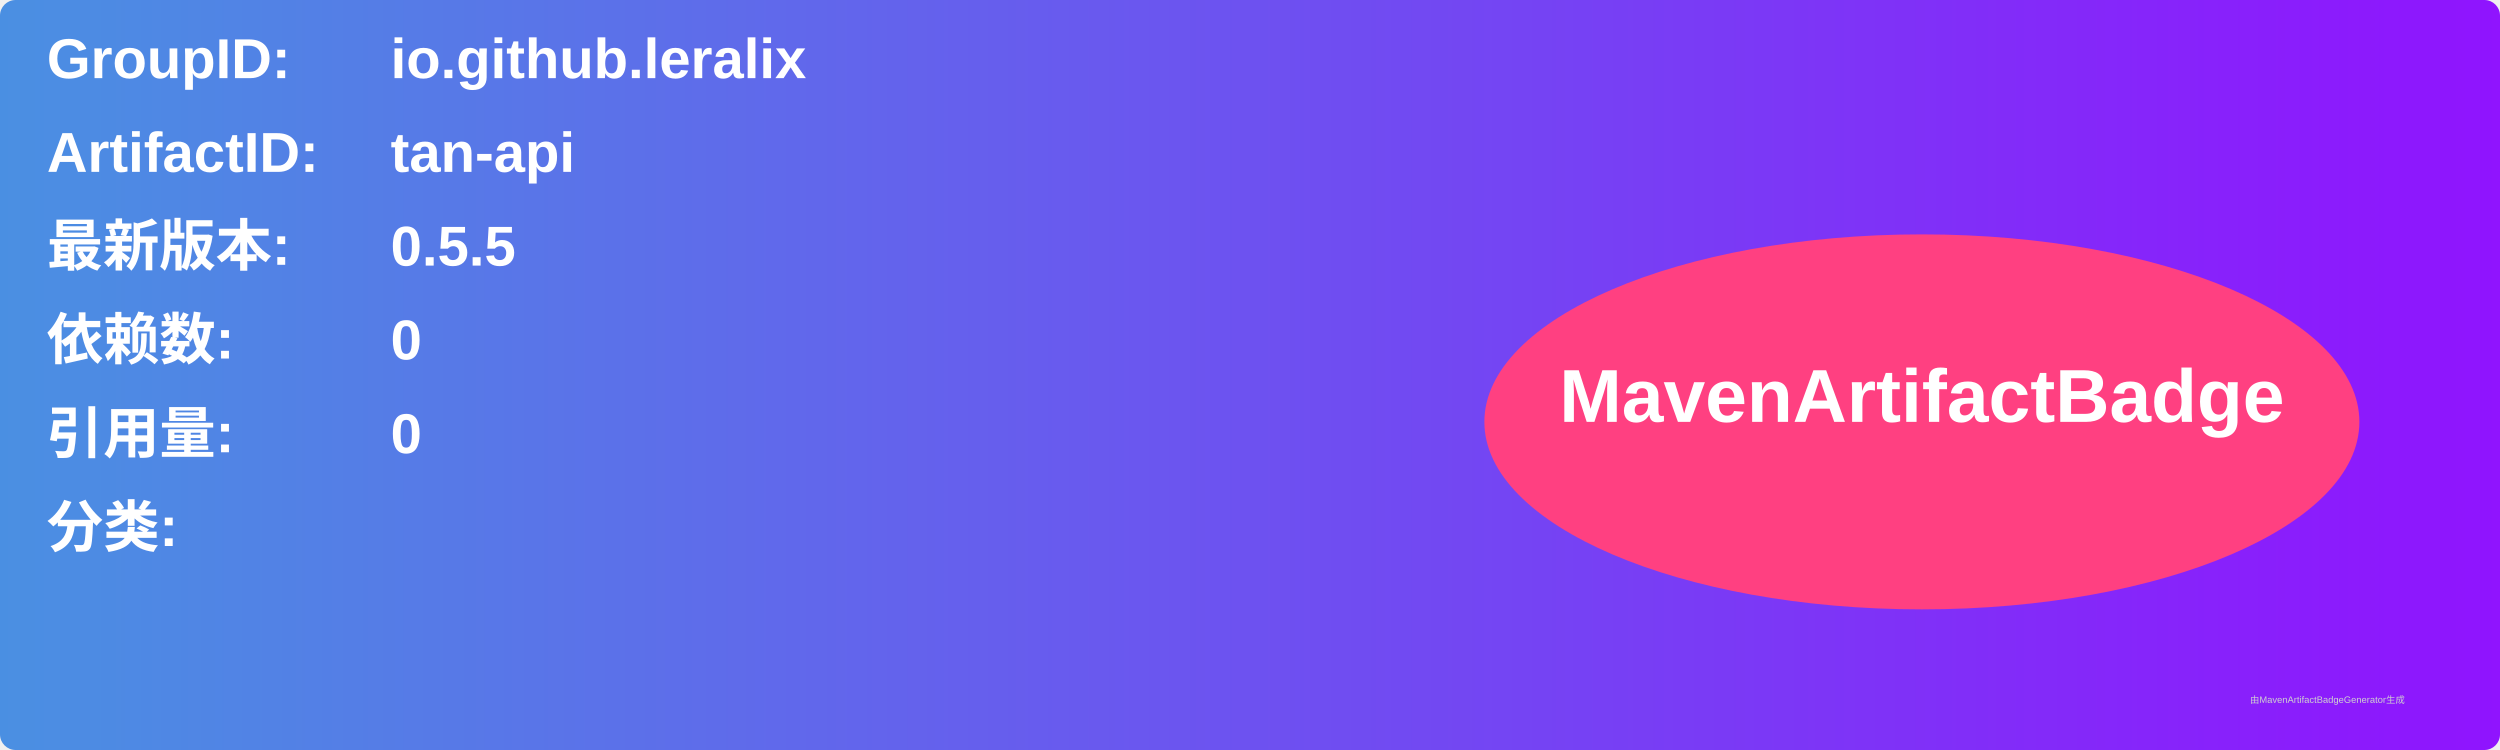
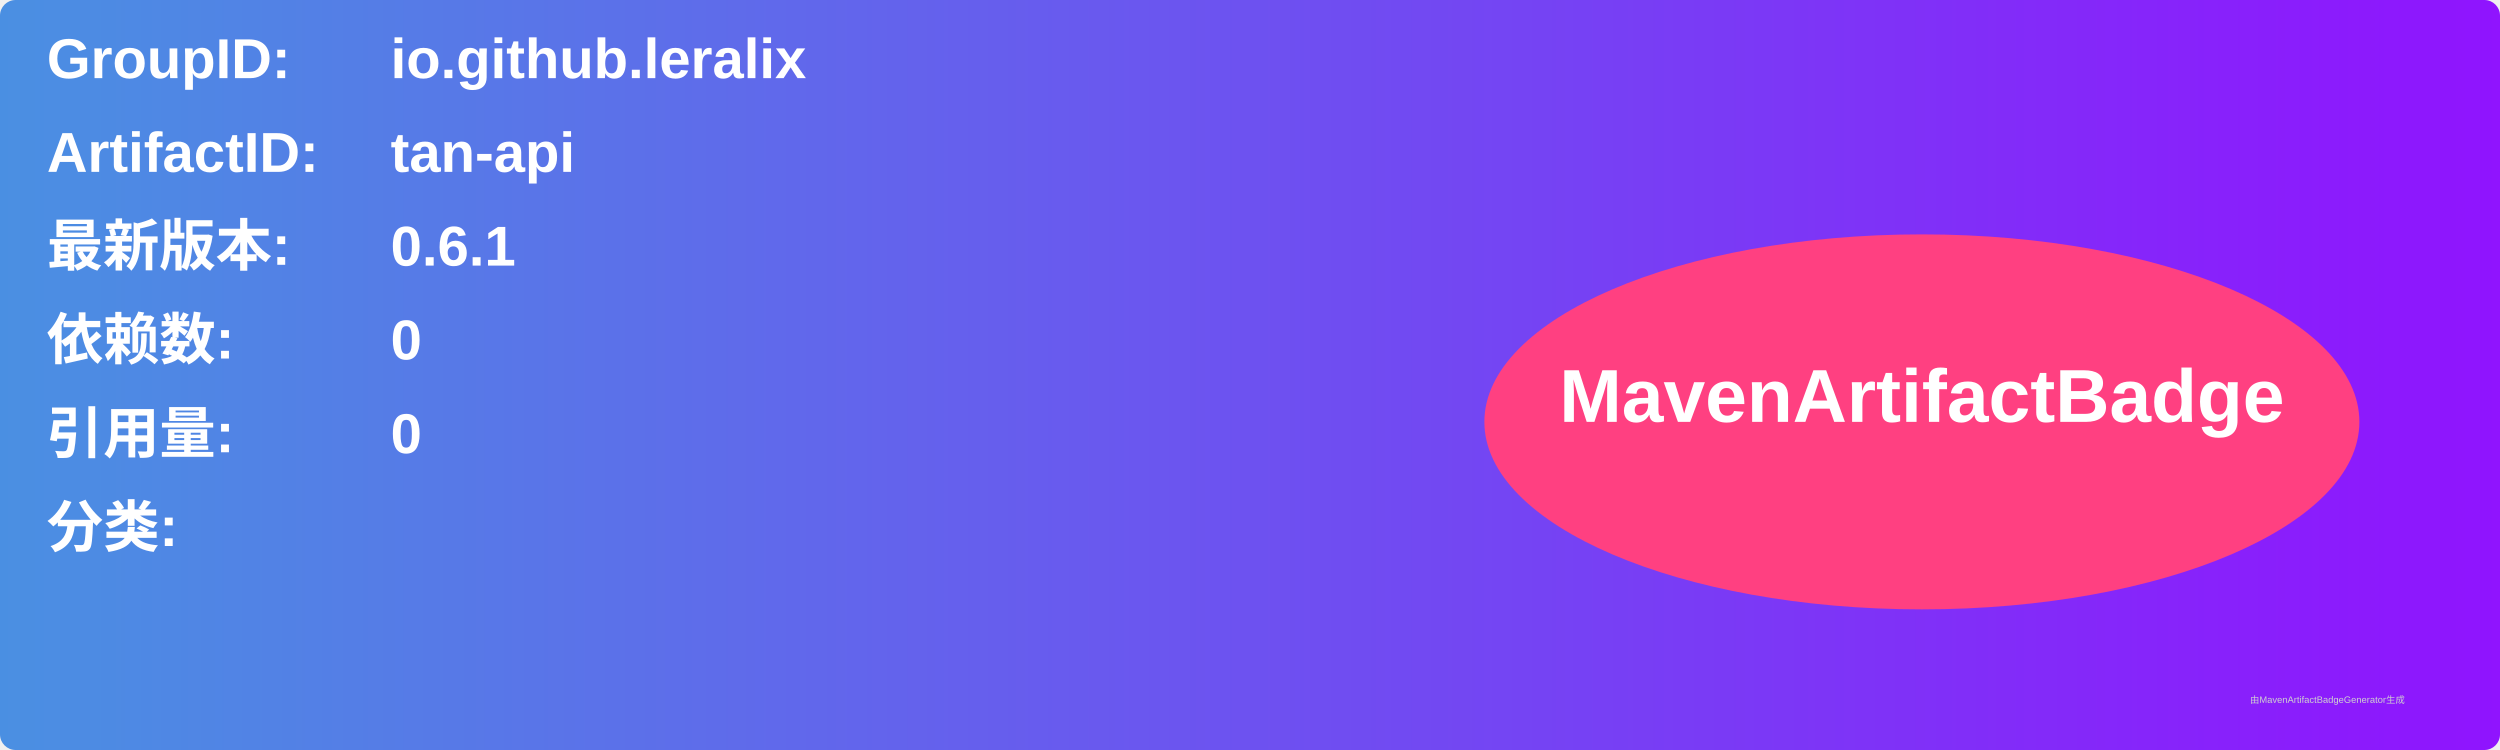
<svg xmlns="http://www.w3.org/2000/svg" width="800" height="240" viewBox="0 0 800 240">
  <linearGradient id="grad" x1="0%" y1="0%" x2="100%" y2="0%">
    <stop offset="0%" stop-color="#4a90e2" />
    <stop offset="100%" stop-color="#9013fe" />
  </linearGradient>
  <rect width="100%" height="100%" rx="5" ry="5" fill="url(#grad)" />
  <g transform="translate(15, 15)">
    <text x="0" y="10" font-family="Arial" font-size="18" fill="white" font-weight="bold" width="260">GroupID:</text>
    <text x="110" y="10" font-family="Arial" font-size="18" fill="white" font-weight="bold" width="460">io.github.leralix</text>
    <text x="0" y="40" font-family="Arial" font-size="18" fill="white" font-weight="bold" width="260">ArtifactID:</text>
    <text x="110" y="40" font-family="Arial" font-size="18" fill="white" font-weight="bold" width="460">tan-api</text>
    <text x="0" y="70" font-family="Arial" font-size="18" fill="white" font-weight="bold">最新版本:</text>
    <text x="110" y="70" font-family="Arial" font-size="18" fill="white" font-weight="bold">
-       <tspan font-weight="bold">0.5.5</tspan>
+       <tspan font-weight="bold">0.6.1</tspan>
    </text>
    <text x="0" y="100" font-family="Arial" font-size="18" fill="white" font-weight="bold">依赖数: </text>
    <text x="110" y="100" font-family="Arial" font-size="18" fill="white">
      <tspan font-weight="bold">0</tspan>
    </text>
    <text x="0" y="130" font-family="Arial" font-size="18" fill="white" font-weight="bold">引用量: </text>
    <text x="110" y="130" font-family="Arial" font-size="18" fill="white">
      <tspan font-weight="bold">0</tspan>
    </text>
    <text x="0" y="160" font-family="Arial" font-size="18" fill="white" font-weight="bold">分类:</text>
    <text x="10" y="190" font-family="Arial" font-size="10" fill="white">
      <tspan font-weight="bold" />
    </text>
    <ellipse cx="600" cy="120" rx="140" ry="60" fill="#ff4081" />
    <text x="600" y="120" text-anchor="middle" font-family="Arial" font-size="24" fill="white" font-weight="bold">MavenArtifactBadge</text>
  </g>
  <text x="720" y="225" font-family="Arial" font-size="3" fill="#d0d0d0">由MavenArtifactBadgeGenerator生成</text>
</svg>
